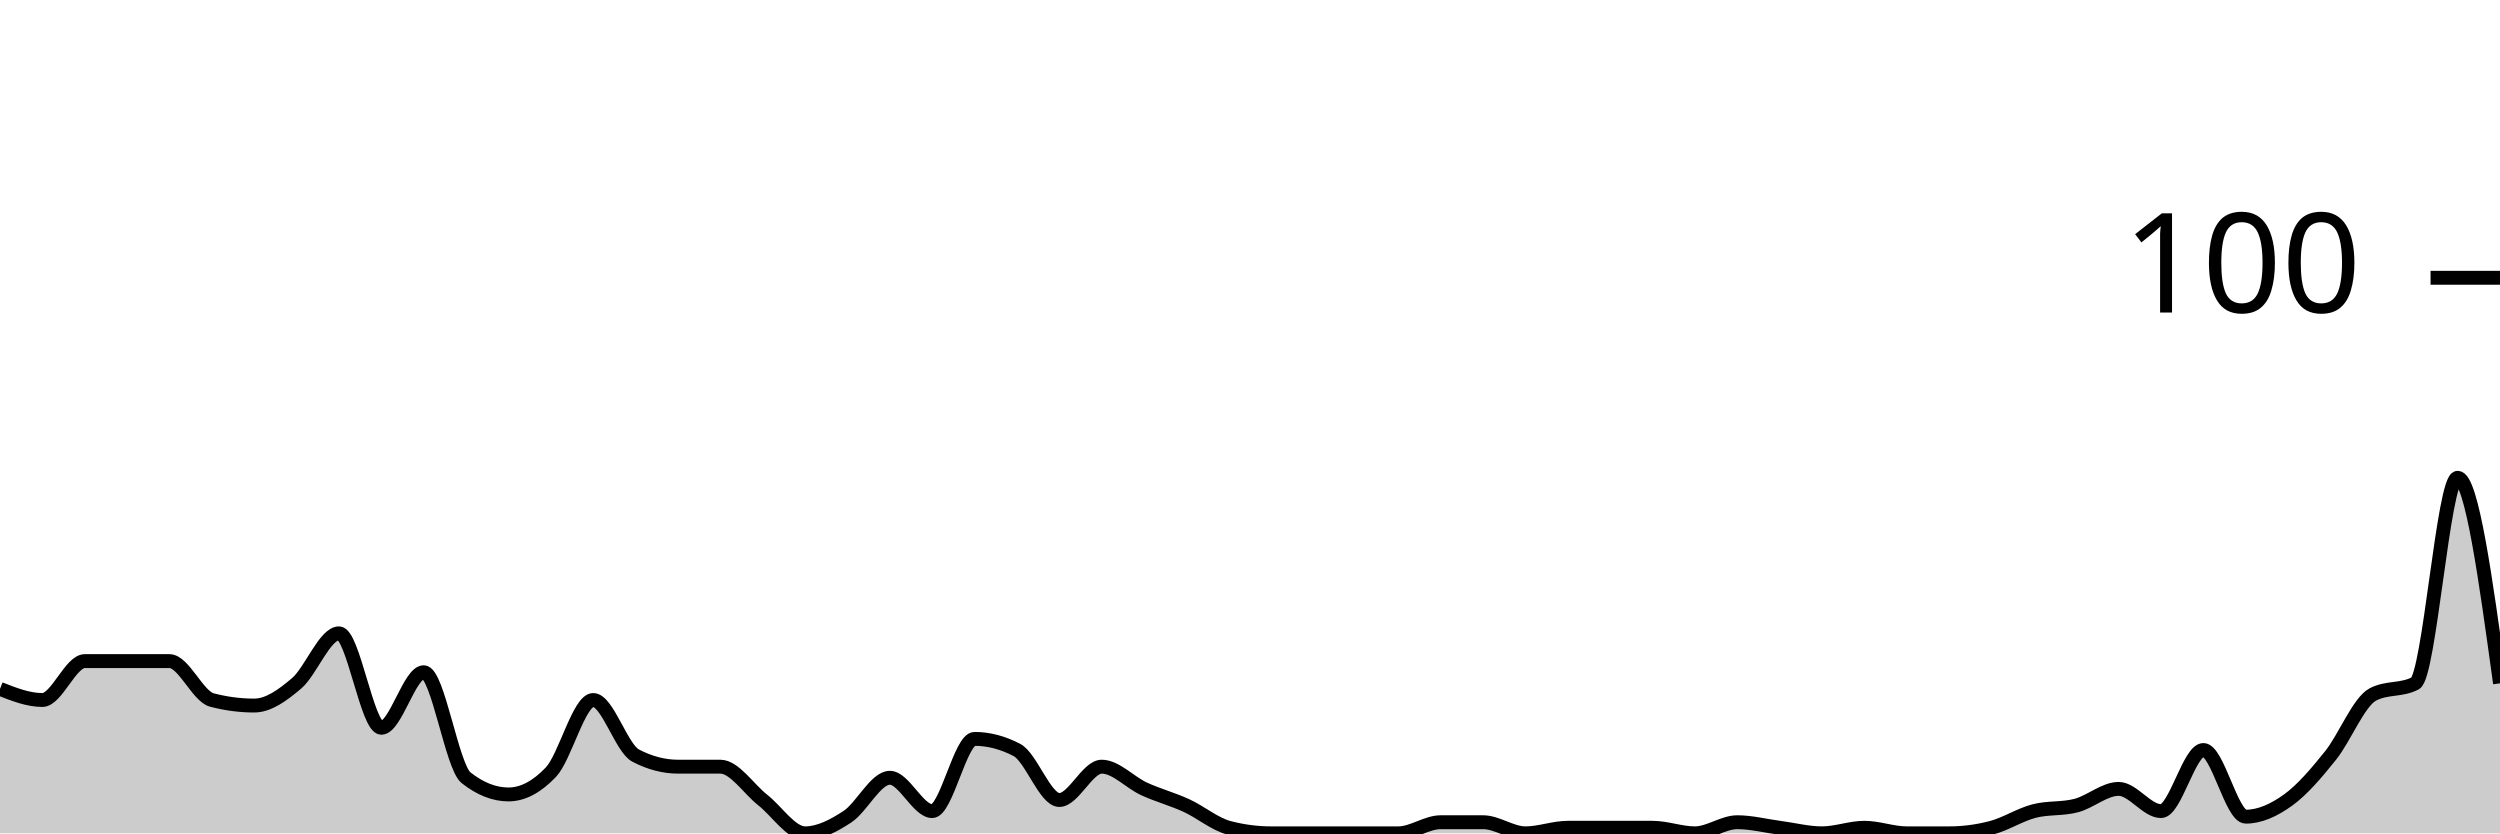
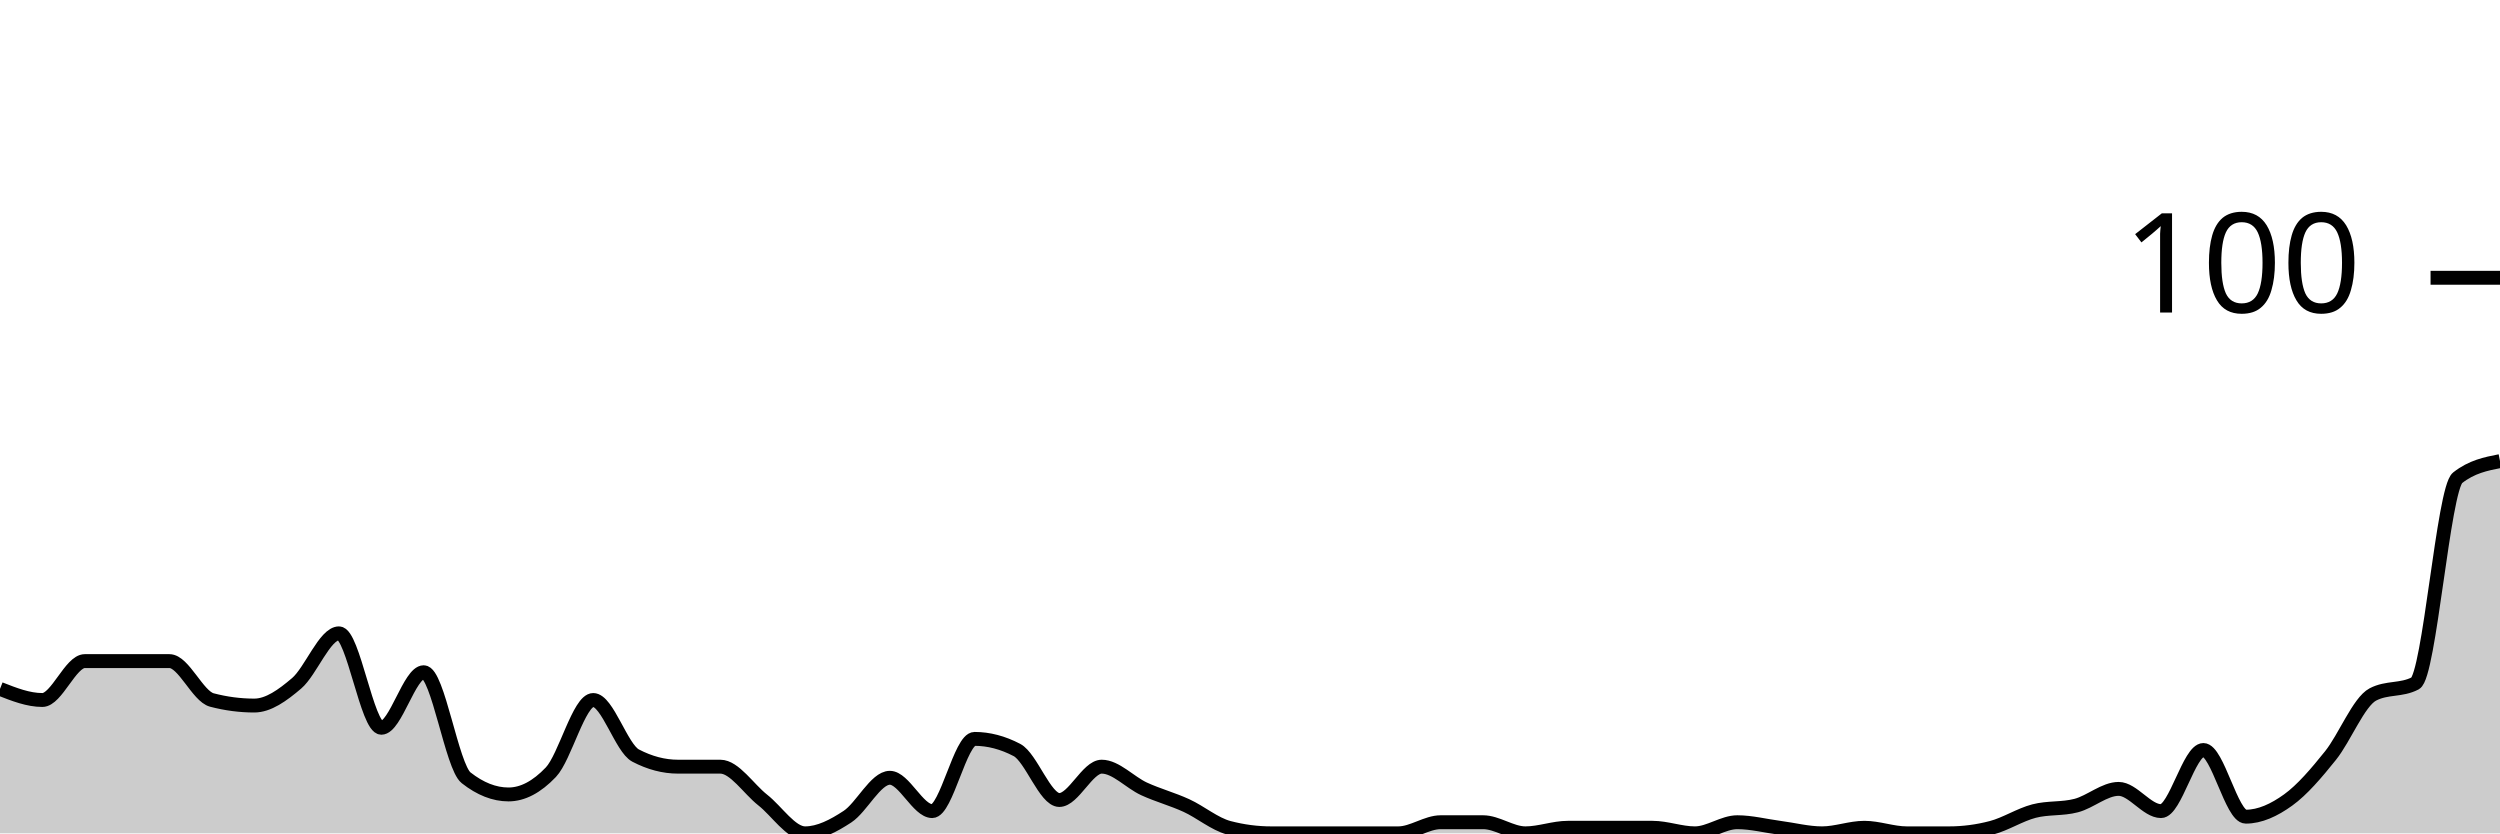
<svg xmlns="http://www.w3.org/2000/svg" viewBox="0 0 180 60">
  <g transform="translate(0,20)">
-     <path class="area" fill="rgba(0, 0, 0, 0.2)" d="M0,29.6C1.017,30,2.034,30.4,3.051,30.4C4.068,30.4,5.085,27.6,6.102,27.6C7.119,27.6,8.136,27.6,9.153,27.6C10.169,27.6,11.186,27.6,12.203,27.6C13.22,27.6,14.237,30.133,15.254,30.4C16.271,30.667,17.288,30.8,18.305,30.8C19.322,30.8,20.339,30.067,21.356,29.2C22.373,28.333,23.39,25.6,24.407,25.6C25.424,25.6,26.441,32.4,27.458,32.4C28.475,32.4,29.492,28.4,30.508,28.4C31.525,28.4,32.542,35.2,33.559,36C34.576,36.8,35.593,37.2,36.61,37.2C37.627,37.2,38.644,36.667,39.661,35.6C40.678,34.533,41.695,30.4,42.712,30.4C43.729,30.4,44.746,33.867,45.763,34.4C46.78,34.933,47.797,35.2,48.814,35.2C49.831,35.2,50.847,35.2,51.864,35.2C52.881,35.2,53.898,36.8,54.915,37.6C55.932,38.4,56.949,40,57.966,40C58.983,40,60,39.467,61.017,38.8C62.034,38.133,63.051,36,64.068,36C65.085,36,66.102,38.4,67.119,38.4C68.136,38.4,69.153,33.2,70.169,33.2C71.186,33.2,72.203,33.467,73.22,34C74.237,34.533,75.254,37.6,76.271,37.6C77.288,37.6,78.305,35.2,79.322,35.2C80.339,35.2,81.356,36.333,82.373,36.8C83.39,37.267,84.407,37.533,85.424,38C86.441,38.467,87.458,39.333,88.475,39.6C89.492,39.867,90.508,40,91.525,40C92.542,40,93.559,40,94.576,40C95.593,40,96.61,40,97.627,40C98.644,40,99.661,40,100.678,40C101.695,40,102.712,39.2,103.729,39.2C104.746,39.2,105.763,39.2,106.78,39.2C107.797,39.2,108.814,40,109.831,40C110.847,40,111.864,39.6,112.881,39.6C113.898,39.6,114.915,39.6,115.932,39.6C116.949,39.6,117.966,39.6,118.983,39.6C120,39.6,121.017,40,122.034,40C123.051,40,124.068,39.2,125.085,39.2C126.102,39.2,127.119,39.467,128.136,39.6C129.153,39.733,130.169,40,131.186,40C132.203,40,133.22,39.6,134.237,39.6C135.254,39.6,136.271,40,137.288,40C138.305,40,139.322,40,140.339,40C141.356,40,142.373,39.867,143.39,39.6C144.407,39.333,145.424,38.667,146.441,38.4C147.458,38.133,148.475,38.267,149.492,38C150.508,37.733,151.525,36.8,152.542,36.8C153.559,36.8,154.576,38.4,155.593,38.4C156.61,38.4,157.627,34,158.644,34C159.661,34,160.678,38.8,161.695,38.8C162.712,38.8,163.729,38.333,164.746,37.6C165.763,36.867,166.78,35.667,167.797,34.4C168.814,33.133,169.831,30.533,170.847,30C171.864,29.467,172.881,29.733,173.898,29.2C174.915,28.667,175.932,14.4,176.949,14.4C177.966,14.4,178.983,21.8,180,29.2L180,40C178.983,40,177.966,40,176.949,40C175.932,40,174.915,40,173.898,40C172.881,40,171.864,40,170.847,40C169.831,40,168.814,40,167.797,40C166.78,40,165.763,40,164.746,40C163.729,40,162.712,40,161.695,40C160.678,40,159.661,40,158.644,40C157.627,40,156.61,40,155.593,40C154.576,40,153.559,40,152.542,40C151.525,40,150.508,40,149.492,40C148.475,40,147.458,40,146.441,40C145.424,40,144.407,40,143.39,40C142.373,40,141.356,40,140.339,40C139.322,40,138.305,40,137.288,40C136.271,40,135.254,40,134.237,40C133.22,40,132.203,40,131.186,40C130.169,40,129.153,40,128.136,40C127.119,40,126.102,40,125.085,40C124.068,40,123.051,40,122.034,40C121.017,40,120,40,118.983,40C117.966,40,116.949,40,115.932,40C114.915,40,113.898,40,112.881,40C111.864,40,110.847,40,109.831,40C108.814,40,107.797,40,106.78,40C105.763,40,104.746,40,103.729,40C102.712,40,101.695,40,100.678,40C99.661,40,98.644,40,97.627,40C96.61,40,95.593,40,94.576,40C93.559,40,92.542,40,91.525,40C90.508,40,89.492,40,88.475,40C87.458,40,86.441,40,85.424,40C84.407,40,83.39,40,82.373,40C81.356,40,80.339,40,79.322,40C78.305,40,77.288,40,76.271,40C75.254,40,74.237,40,73.22,40C72.203,40,71.186,40,70.169,40C69.153,40,68.136,40,67.119,40C66.102,40,65.085,40,64.068,40C63.051,40,62.034,40,61.017,40C60,40,58.983,40,57.966,40C56.949,40,55.932,40,54.915,40C53.898,40,52.881,40,51.864,40C50.847,40,49.831,40,48.814,40C47.797,40,46.78,40,45.763,40C44.746,40,43.729,40,42.712,40C41.695,40,40.678,40,39.661,40C38.644,40,37.627,40,36.61,40C35.593,40,34.576,40,33.559,40C32.542,40,31.525,40,30.508,40C29.492,40,28.475,40,27.458,40C26.441,40,25.424,40,24.407,40C23.39,40,22.373,40,21.356,40C20.339,40,19.322,40,18.305,40C17.288,40,16.271,40,15.254,40C14.237,40,13.22,40,12.203,40C11.186,40,10.169,40,9.153,40C8.136,40,7.119,40,6.102,40C5.085,40,4.068,40,3.051,40C2.034,40,1.017,40,0,40Z" />
-     <path class="line" stroke="black" fill="none" d="M0,29.6C1.017,30,2.034,30.4,3.051,30.4C4.068,30.4,5.085,27.6,6.102,27.6C7.119,27.6,8.136,27.6,9.153,27.6C10.169,27.6,11.186,27.6,12.203,27.6C13.22,27.6,14.237,30.133,15.254,30.4C16.271,30.667,17.288,30.8,18.305,30.8C19.322,30.8,20.339,30.067,21.356,29.2C22.373,28.333,23.39,25.6,24.407,25.6C25.424,25.6,26.441,32.4,27.458,32.4C28.475,32.4,29.492,28.4,30.508,28.4C31.525,28.4,32.542,35.2,33.559,36C34.576,36.8,35.593,37.2,36.61,37.2C37.627,37.2,38.644,36.667,39.661,35.6C40.678,34.533,41.695,30.4,42.712,30.4C43.729,30.4,44.746,33.867,45.763,34.4C46.78,34.933,47.797,35.2,48.814,35.2C49.831,35.2,50.847,35.2,51.864,35.2C52.881,35.2,53.898,36.8,54.915,37.6C55.932,38.4,56.949,40,57.966,40C58.983,40,60,39.467,61.017,38.8C62.034,38.133,63.051,36,64.068,36C65.085,36,66.102,38.4,67.119,38.4C68.136,38.4,69.153,33.2,70.169,33.2C71.186,33.2,72.203,33.467,73.22,34C74.237,34.533,75.254,37.6,76.271,37.6C77.288,37.6,78.305,35.2,79.322,35.2C80.339,35.2,81.356,36.333,82.373,36.8C83.39,37.267,84.407,37.533,85.424,38C86.441,38.467,87.458,39.333,88.475,39.6C89.492,39.867,90.508,40,91.525,40C92.542,40,93.559,40,94.576,40C95.593,40,96.61,40,97.627,40C98.644,40,99.661,40,100.678,40C101.695,40,102.712,39.2,103.729,39.2C104.746,39.2,105.763,39.2,106.78,39.2C107.797,39.2,108.814,40,109.831,40C110.847,40,111.864,39.6,112.881,39.6C113.898,39.6,114.915,39.6,115.932,39.6C116.949,39.6,117.966,39.6,118.983,39.6C120,39.6,121.017,40,122.034,40C123.051,40,124.068,39.2,125.085,39.2C126.102,39.2,127.119,39.467,128.136,39.6C129.153,39.733,130.169,40,131.186,40C132.203,40,133.22,39.6,134.237,39.6C135.254,39.6,136.271,40,137.288,40C138.305,40,139.322,40,140.339,40C141.356,40,142.373,39.867,143.39,39.6C144.407,39.333,145.424,38.667,146.441,38.4C147.458,38.133,148.475,38.267,149.492,38C150.508,37.733,151.525,36.8,152.542,36.8C153.559,36.8,154.576,38.4,155.593,38.4C156.61,38.4,157.627,34,158.644,34C159.661,34,160.678,38.8,161.695,38.8C162.712,38.8,163.729,38.333,164.746,37.6C165.763,36.867,166.78,35.667,167.797,34.4C168.814,33.133,169.831,30.533,170.847,30C171.864,29.467,172.881,29.733,173.898,29.2C174.915,28.667,175.932,14.4,176.949,14.4C177.966,14.4,178.983,21.8,180,29.2" />
+     <path class="area" fill="rgba(0, 0, 0, 0.2)" d="M0,29.6C1.017,30,2.034,30.4,3.051,30.4C4.068,30.4,5.085,27.6,6.102,27.6C7.119,27.6,8.136,27.6,9.153,27.6C10.169,27.6,11.186,27.6,12.203,27.6C13.22,27.6,14.237,30.133,15.254,30.4C16.271,30.667,17.288,30.8,18.305,30.8C19.322,30.8,20.339,30.067,21.356,29.2C22.373,28.333,23.39,25.6,24.407,25.6C25.424,25.6,26.441,32.4,27.458,32.4C28.475,32.4,29.492,28.4,30.508,28.4C31.525,28.4,32.542,35.2,33.559,36C34.576,36.8,35.593,37.2,36.61,37.2C37.627,37.2,38.644,36.667,39.661,35.6C40.678,34.533,41.695,30.4,42.712,30.4C43.729,30.4,44.746,33.867,45.763,34.4C46.78,34.933,47.797,35.2,48.814,35.2C49.831,35.2,50.847,35.2,51.864,35.2C52.881,35.2,53.898,36.8,54.915,37.6C55.932,38.4,56.949,40,57.966,40C58.983,40,60,39.467,61.017,38.8C62.034,38.133,63.051,36,64.068,36C65.085,36,66.102,38.4,67.119,38.4C68.136,38.4,69.153,33.2,70.169,33.2C71.186,33.2,72.203,33.467,73.22,34C74.237,34.533,75.254,37.6,76.271,37.6C77.288,37.6,78.305,35.2,79.322,35.2C80.339,35.2,81.356,36.333,82.373,36.8C83.39,37.267,84.407,37.533,85.424,38C86.441,38.467,87.458,39.333,88.475,39.6C89.492,39.867,90.508,40,91.525,40C92.542,40,93.559,40,94.576,40C95.593,40,96.61,40,97.627,40C98.644,40,99.661,40,100.678,40C101.695,40,102.712,39.2,103.729,39.2C104.746,39.2,105.763,39.2,106.78,39.2C107.797,39.2,108.814,40,109.831,40C110.847,40,111.864,39.6,112.881,39.6C113.898,39.6,114.915,39.6,115.932,39.6C116.949,39.6,117.966,39.6,118.983,39.6C120,39.6,121.017,40,122.034,40C123.051,40,124.068,39.2,125.085,39.2C126.102,39.2,127.119,39.467,128.136,39.6C129.153,39.733,130.169,40,131.186,40C132.203,40,133.22,39.6,134.237,39.6C135.254,39.6,136.271,40,137.288,40C138.305,40,139.322,40,140.339,40C141.356,40,142.373,39.867,143.39,39.6C144.407,39.333,145.424,38.667,146.441,38.4C147.458,38.133,148.475,38.267,149.492,38C150.508,37.733,151.525,36.8,152.542,36.8C153.559,36.8,154.576,38.4,155.593,38.4C156.61,38.4,157.627,34,158.644,34C159.661,34,160.678,38.8,161.695,38.8C162.712,38.8,163.729,38.333,164.746,37.6C165.763,36.867,166.78,35.667,167.797,34.4C168.814,33.133,169.831,30.533,170.847,30C171.864,29.467,172.881,29.733,173.898,29.2C174.915,28.667,175.932,15.2,176.949,14.4C177.966,13.6,178.983,13.4,180,13.2L180,40C178.983,40,177.966,40,176.949,40C175.932,40,174.915,40,173.898,40C172.881,40,171.864,40,170.847,40C169.831,40,168.814,40,167.797,40C166.78,40,165.763,40,164.746,40C163.729,40,162.712,40,161.695,40C160.678,40,159.661,40,158.644,40C157.627,40,156.61,40,155.593,40C154.576,40,153.559,40,152.542,40C151.525,40,150.508,40,149.492,40C148.475,40,147.458,40,146.441,40C145.424,40,144.407,40,143.39,40C142.373,40,141.356,40,140.339,40C139.322,40,138.305,40,137.288,40C136.271,40,135.254,40,134.237,40C133.22,40,132.203,40,131.186,40C130.169,40,129.153,40,128.136,40C127.119,40,126.102,40,125.085,40C124.068,40,123.051,40,122.034,40C121.017,40,120,40,118.983,40C117.966,40,116.949,40,115.932,40C114.915,40,113.898,40,112.881,40C111.864,40,110.847,40,109.831,40C108.814,40,107.797,40,106.78,40C105.763,40,104.746,40,103.729,40C102.712,40,101.695,40,100.678,40C99.661,40,98.644,40,97.627,40C96.61,40,95.593,40,94.576,40C93.559,40,92.542,40,91.525,40C90.508,40,89.492,40,88.475,40C87.458,40,86.441,40,85.424,40C84.407,40,83.39,40,82.373,40C81.356,40,80.339,40,79.322,40C78.305,40,77.288,40,76.271,40C75.254,40,74.237,40,73.22,40C72.203,40,71.186,40,70.169,40C69.153,40,68.136,40,67.119,40C66.102,40,65.085,40,64.068,40C63.051,40,62.034,40,61.017,40C60,40,58.983,40,57.966,40C56.949,40,55.932,40,54.915,40C53.898,40,52.881,40,51.864,40C50.847,40,49.831,40,48.814,40C47.797,40,46.78,40,45.763,40C44.746,40,43.729,40,42.712,40C41.695,40,40.678,40,39.661,40C38.644,40,37.627,40,36.61,40C35.593,40,34.576,40,33.559,40C32.542,40,31.525,40,30.508,40C29.492,40,28.475,40,27.458,40C26.441,40,25.424,40,24.407,40C23.39,40,22.373,40,21.356,40C20.339,40,19.322,40,18.305,40C17.288,40,16.271,40,15.254,40C14.237,40,13.22,40,12.203,40C11.186,40,10.169,40,9.153,40C8.136,40,7.119,40,6.102,40C5.085,40,4.068,40,3.051,40C2.034,40,1.017,40,0,40Z" />
+     <path class="line" stroke="black" fill="none" d="M0,29.6C1.017,30,2.034,30.4,3.051,30.4C4.068,30.4,5.085,27.6,6.102,27.6C7.119,27.6,8.136,27.6,9.153,27.6C10.169,27.6,11.186,27.6,12.203,27.6C13.22,27.6,14.237,30.133,15.254,30.4C16.271,30.667,17.288,30.8,18.305,30.8C19.322,30.8,20.339,30.067,21.356,29.2C22.373,28.333,23.39,25.6,24.407,25.6C25.424,25.6,26.441,32.4,27.458,32.4C28.475,32.4,29.492,28.4,30.508,28.4C31.525,28.4,32.542,35.2,33.559,36C34.576,36.8,35.593,37.2,36.61,37.2C37.627,37.2,38.644,36.667,39.661,35.6C40.678,34.533,41.695,30.4,42.712,30.4C43.729,30.4,44.746,33.867,45.763,34.4C46.78,34.933,47.797,35.2,48.814,35.2C49.831,35.2,50.847,35.2,51.864,35.2C52.881,35.2,53.898,36.8,54.915,37.6C55.932,38.4,56.949,40,57.966,40C58.983,40,60,39.467,61.017,38.8C62.034,38.133,63.051,36,64.068,36C65.085,36,66.102,38.4,67.119,38.4C68.136,38.4,69.153,33.2,70.169,33.2C71.186,33.2,72.203,33.467,73.22,34C74.237,34.533,75.254,37.6,76.271,37.6C77.288,37.6,78.305,35.2,79.322,35.2C80.339,35.2,81.356,36.333,82.373,36.8C83.39,37.267,84.407,37.533,85.424,38C86.441,38.467,87.458,39.333,88.475,39.6C89.492,39.867,90.508,40,91.525,40C92.542,40,93.559,40,94.576,40C95.593,40,96.61,40,97.627,40C98.644,40,99.661,40,100.678,40C101.695,40,102.712,39.2,103.729,39.2C104.746,39.2,105.763,39.2,106.78,39.2C107.797,39.2,108.814,40,109.831,40C110.847,40,111.864,39.6,112.881,39.6C113.898,39.6,114.915,39.6,115.932,39.6C116.949,39.6,117.966,39.6,118.983,39.6C120,39.6,121.017,40,122.034,40C123.051,40,124.068,39.2,125.085,39.2C126.102,39.2,127.119,39.467,128.136,39.6C129.153,39.733,130.169,40,131.186,40C132.203,40,133.22,39.6,134.237,39.6C135.254,39.6,136.271,40,137.288,40C138.305,40,139.322,40,140.339,40C141.356,40,142.373,39.867,143.39,39.6C144.407,39.333,145.424,38.667,146.441,38.4C147.458,38.133,148.475,38.267,149.492,38C150.508,37.733,151.525,36.8,152.542,36.8C153.559,36.8,154.576,38.4,155.593,38.4C156.61,38.4,157.627,34,158.644,34C159.661,34,160.678,38.8,161.695,38.8C162.712,38.8,163.729,38.333,164.746,37.6C165.763,36.867,166.78,35.667,167.797,34.4C168.814,33.133,169.831,30.533,170.847,30C171.864,29.467,172.881,29.733,173.898,29.2C174.915,28.667,175.932,15.2,176.949,14.4C177.966,13.6,178.983,13.4,180,13.2" />
    <path class="axis-ceiling" stroke-width="1" stroke="black" fill="none" d="M175,0L180,0" />
    <text class="axis-ceiling-label" font-family="sans-serif" text-anchor="end" font-size="10px" x="170" y="2.5">100</text>
  </g>
</svg>
